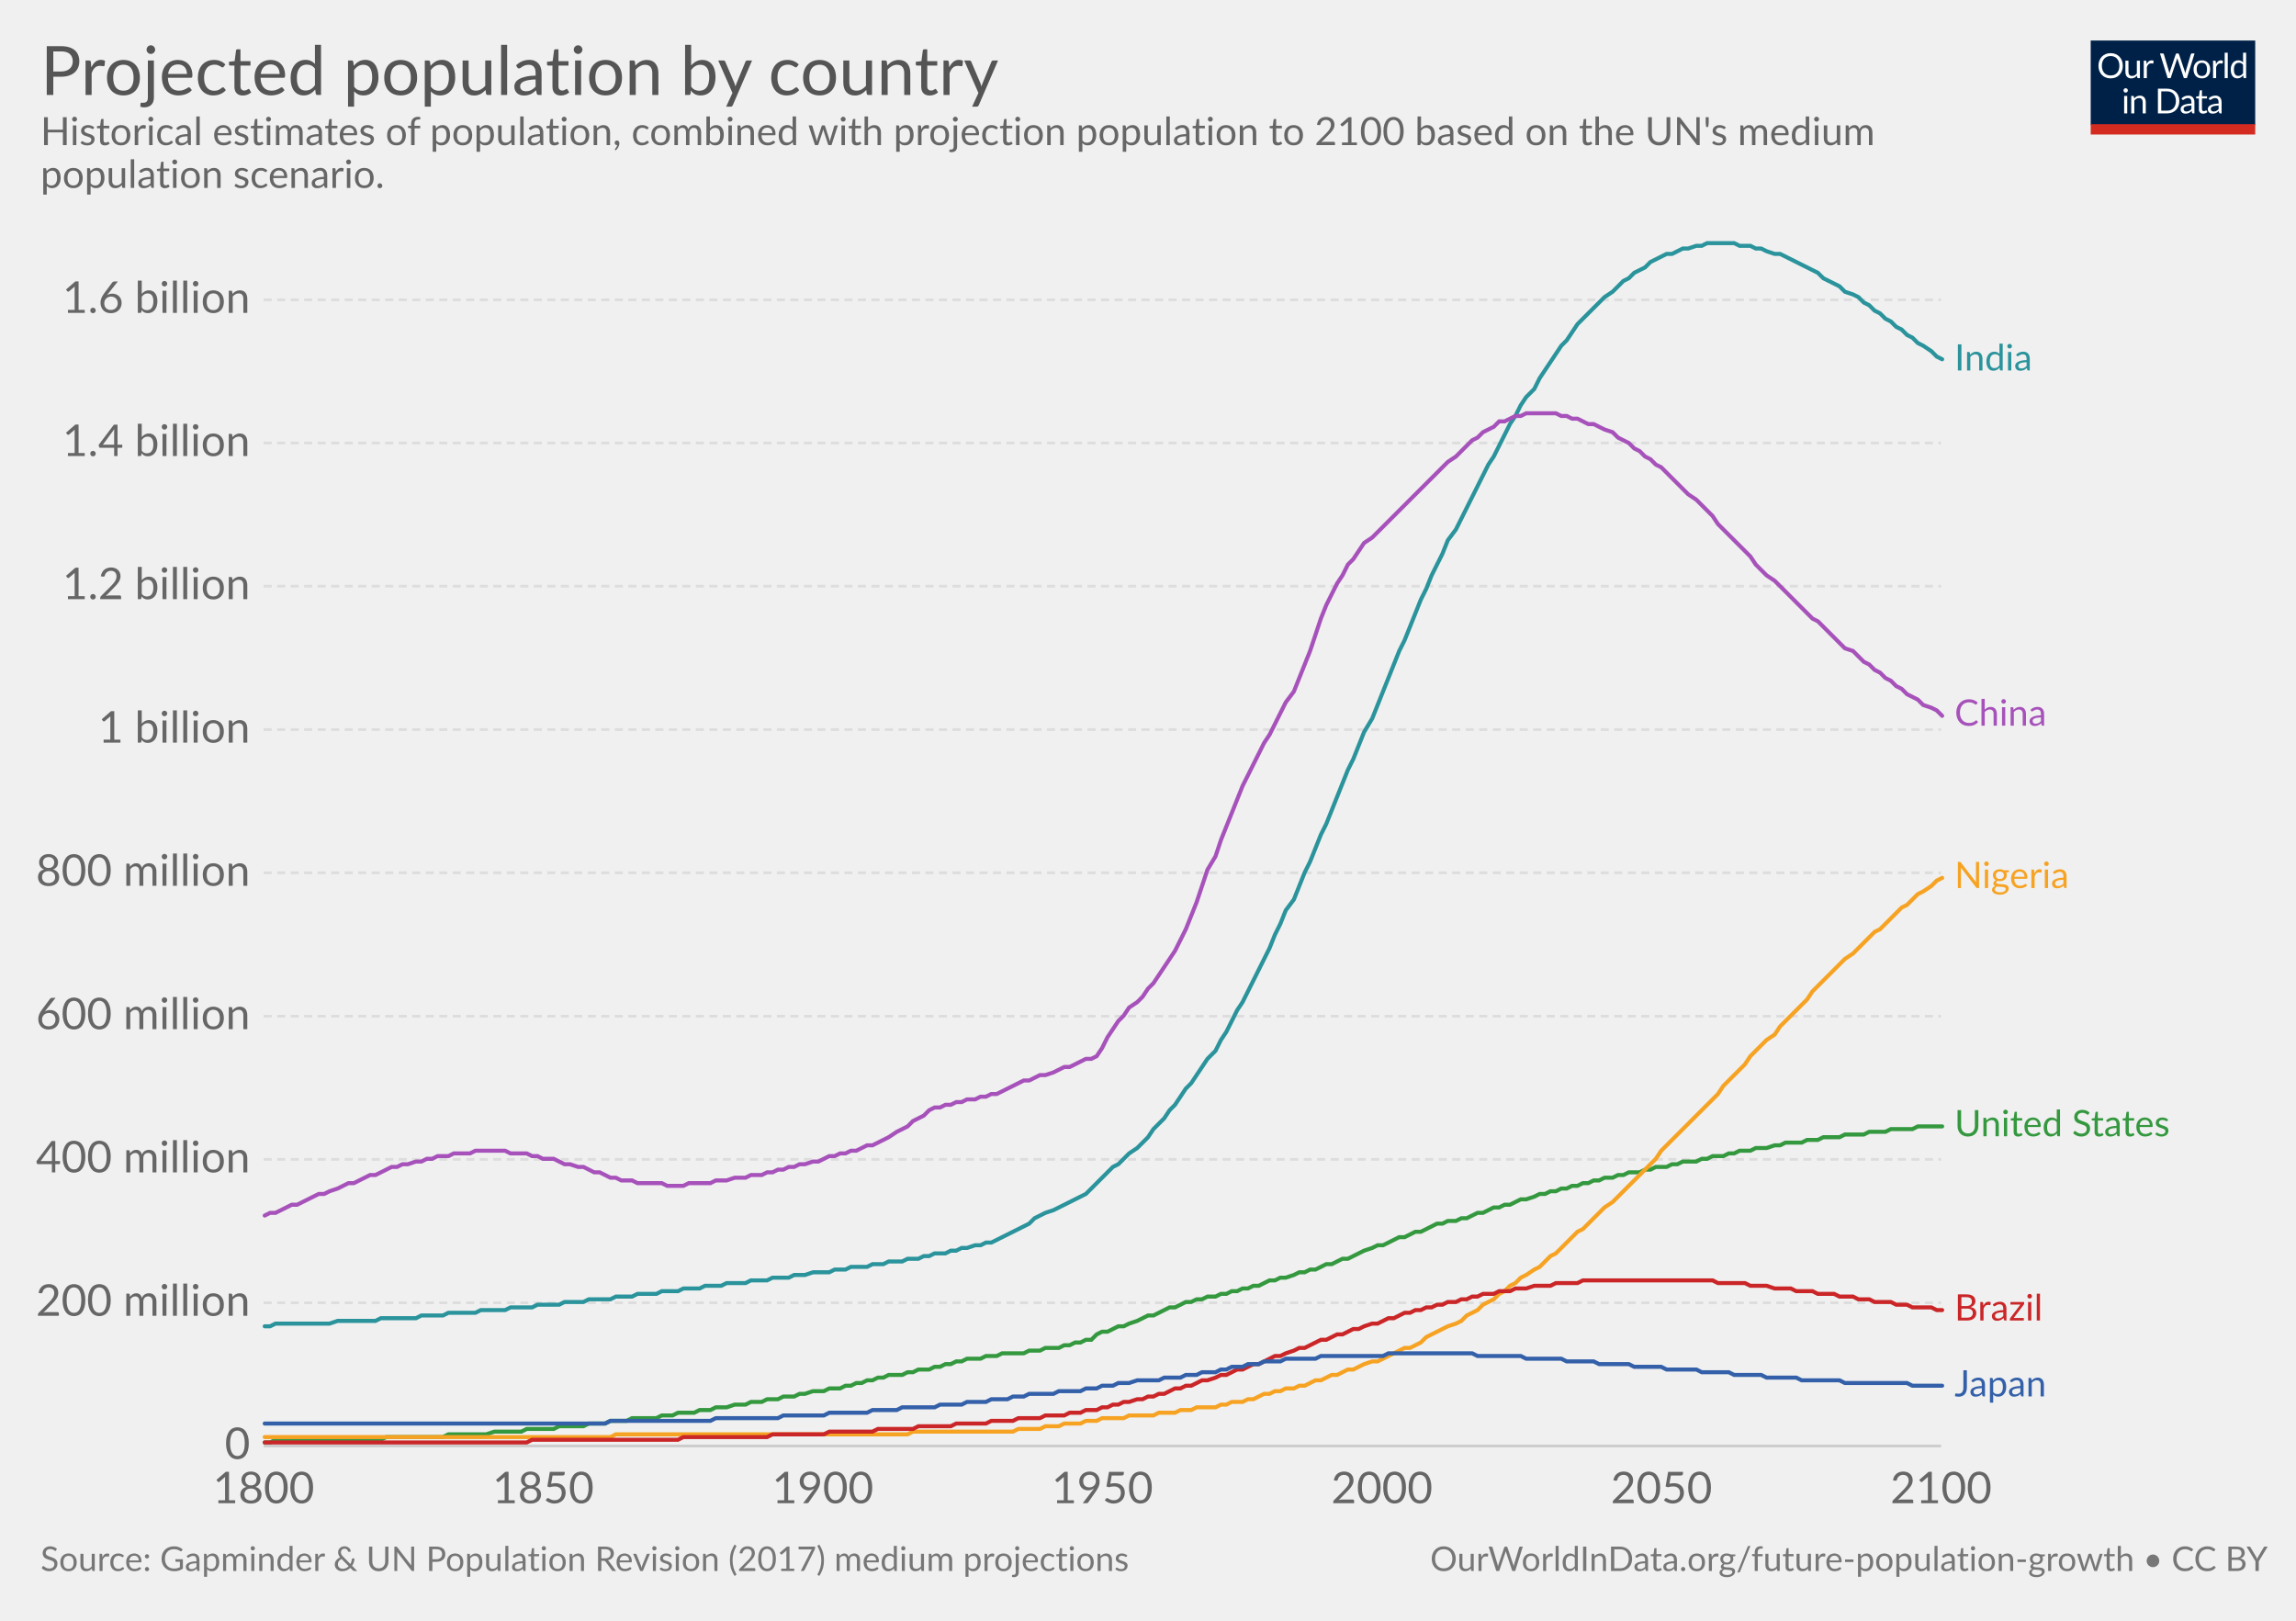
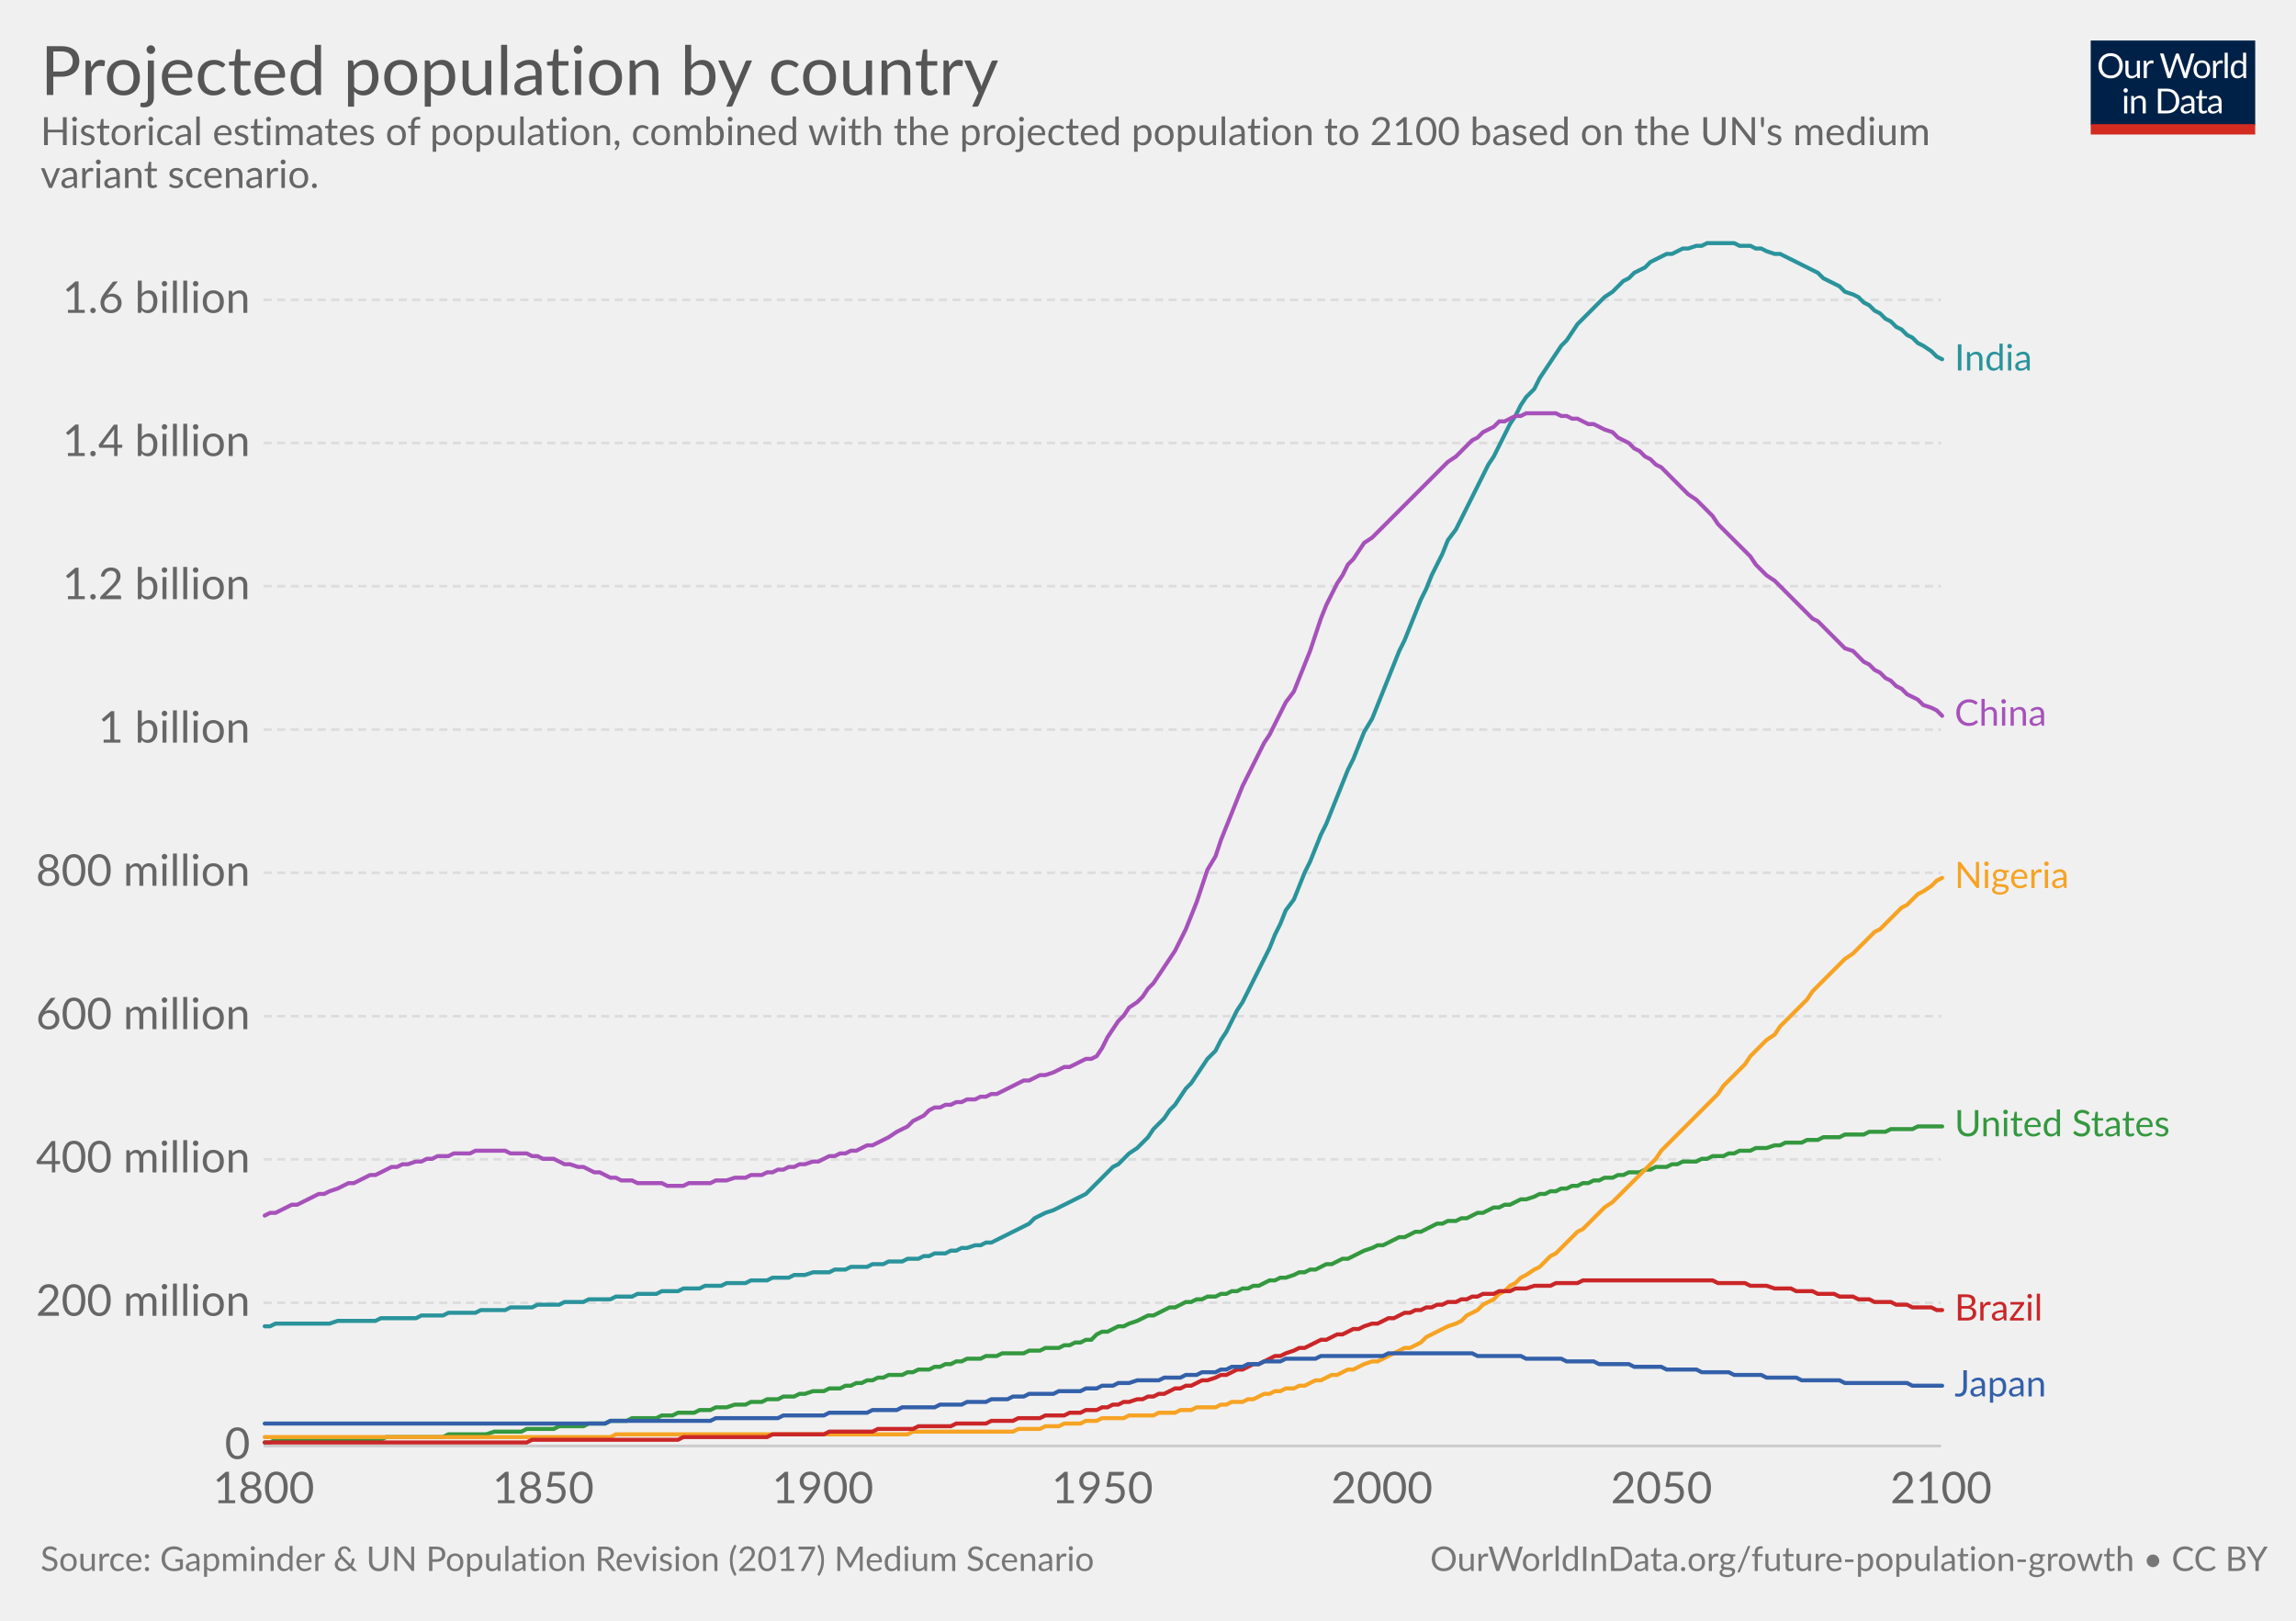
<svg xmlns="http://www.w3.org/2000/svg" version="1.1" style="font-family:Lato, 'Helvetica Neue', Helvetica, Arial, sans-serif;font-size:18px;background-color:white;text-rendering:optimizeLegibility;-webkit-font-smoothing:antialiased" width="850" height="600">
  <g class="HeaderView">
    <g transform="translate(774, 15) scale(0.29)">
      <svg width="210" height="120" viewBox="0 0 210 120" fill="none">
        <g clip-path="url(#clip0)">
          <path d="M0 0H210V107.89H0V0Z" fill="#002147" />
          <path d="M40.979 32.248C40.979 34.609 40.605 36.78 39.857 38.76C39.109 40.725 38.053 42.419 36.689 43.842C35.325 45.265 33.682 46.372 31.761 47.164C29.854 47.941 27.742 48.33 25.425 48.33C23.107 48.33 20.995 47.941 19.089 47.164C17.182 46.372 15.547 45.265 14.183 43.842C12.819 42.419 11.763 40.725 11.015 38.76C10.267 36.78 9.893 34.609 9.893 32.248C9.893 29.887 10.267 27.723 11.015 25.758C11.763 23.778 12.819 22.077 14.183 20.654C15.547 19.217 17.182 18.102 19.089 17.31C20.995 16.518 23.107 16.122 25.425 16.122C27.742 16.122 29.854 16.518 31.761 17.31C33.682 18.102 35.325 19.217 36.689 20.654C38.053 22.077 39.109 23.778 39.857 25.758C40.605 27.723 40.979 29.887 40.979 32.248ZM36.601 32.248C36.601 30.312 36.337 28.574 35.809 27.034C35.281 25.494 34.533 24.196 33.565 23.14C32.597 22.069 31.423 21.248 30.045 20.676C28.666 20.104 27.126 19.818 25.425 19.818C23.738 19.818 22.205 20.104 20.827 20.676C19.448 21.248 18.267 22.069 17.285 23.14C16.317 24.196 15.569 25.494 15.041 27.034C14.513 28.574 14.249 30.312 14.249 32.248C14.249 34.184 14.513 35.922 15.041 37.462C15.569 38.987 16.317 40.285 17.285 41.356C18.267 42.412 19.448 43.226 20.827 43.798C22.205 44.355 23.738 44.634 25.425 44.634C27.126 44.634 28.666 44.355 30.045 43.798C31.423 43.226 32.597 42.412 33.565 41.356C34.533 40.285 35.281 38.987 35.809 37.462C36.337 35.922 36.601 34.184 36.601 32.248ZM62.823 25.714V48H60.491C59.934 48 59.582 47.729 59.435 47.186L59.127 44.788C58.159 45.859 57.074 46.724 55.871 47.384C54.669 48.029 53.29 48.352 51.735 48.352C50.518 48.352 49.44 48.154 48.501 47.758C47.577 47.347 46.8 46.775 46.169 46.042C45.539 45.309 45.062 44.421 44.739 43.38C44.431 42.339 44.277 41.187 44.277 39.926V25.714H48.193V39.926C48.193 41.613 48.575 42.918 49.337 43.842C50.115 44.766 51.295 45.228 52.879 45.228C54.038 45.228 55.116 44.957 56.113 44.414C57.125 43.857 58.057 43.094 58.907 42.126V25.714H62.823ZM71.43 30.18C72.135 28.655 73 27.467 74.027 26.616C75.053 25.751 76.307 25.318 77.789 25.318C78.258 25.318 78.705 25.369 79.131 25.472C79.571 25.575 79.959 25.736 80.297 25.956L80.011 28.882C79.923 29.249 79.703 29.432 79.351 29.432C79.145 29.432 78.845 29.388 78.449 29.3C78.053 29.212 77.605 29.168 77.107 29.168C76.403 29.168 75.772 29.271 75.215 29.476C74.672 29.681 74.181 29.989 73.741 30.4C73.315 30.796 72.927 31.295 72.575 31.896C72.237 32.483 71.929 33.157 71.651 33.92V48H67.713V25.714H69.957C70.382 25.714 70.675 25.795 70.837 25.956C70.998 26.117 71.108 26.396 71.167 26.792L71.43 30.18ZM132.589 16.474L122.755 48H118.927L110.941 23.954C110.867 23.719 110.794 23.47 110.721 23.206C110.662 22.942 110.596 22.663 110.523 22.37C110.449 22.663 110.376 22.942 110.303 23.206C110.23 23.47 110.156 23.719 110.083 23.954L102.053 48H98.225L88.391 16.474H91.933C92.314 16.474 92.629 16.569 92.879 16.76C93.143 16.951 93.311 17.193 93.385 17.486L99.897 39.398C99.999 39.794 100.095 40.219 100.183 40.674C100.285 41.129 100.381 41.613 100.469 42.126C100.571 41.613 100.674 41.129 100.777 40.674C100.894 40.205 101.019 39.779 101.151 39.398L108.565 17.486C108.653 17.237 108.821 17.009 109.071 16.804C109.335 16.584 109.65 16.474 110.017 16.474H111.249C111.63 16.474 111.938 16.569 112.173 16.76C112.407 16.951 112.583 17.193 112.701 17.486L120.093 39.398C120.225 39.779 120.342 40.19 120.445 40.63C120.562 41.07 120.672 41.532 120.775 42.016C120.848 41.532 120.929 41.07 121.017 40.63C121.105 40.19 121.2 39.779 121.303 39.398L127.837 17.486C127.91 17.222 128.072 16.987 128.321 16.782C128.585 16.577 128.9 16.474 129.267 16.474H132.589ZM141.94 25.362C143.568 25.362 145.034 25.633 146.34 26.176C147.645 26.719 148.76 27.489 149.684 28.486C150.608 29.483 151.312 30.693 151.796 32.116C152.294 33.524 152.544 35.101 152.544 36.846C152.544 38.606 152.294 40.19 151.796 41.598C151.312 43.006 150.608 44.209 149.684 45.206C148.76 46.203 147.645 46.973 146.34 47.516C145.034 48.044 143.568 48.308 141.94 48.308C140.297 48.308 138.816 48.044 137.496 47.516C136.19 46.973 135.076 46.203 134.152 45.206C133.228 44.209 132.516 43.006 132.018 41.598C131.534 40.19 131.292 38.606 131.292 36.846C131.292 35.101 131.534 33.524 132.018 32.116C132.516 30.693 133.228 29.483 134.152 28.486C135.076 27.489 136.19 26.719 137.496 26.176C138.816 25.633 140.297 25.362 141.94 25.362ZM141.94 45.25C144.14 45.25 145.782 44.517 146.868 43.05C147.953 41.569 148.496 39.508 148.496 36.868C148.496 34.213 147.953 32.145 146.868 30.664C145.782 29.183 144.14 28.442 141.94 28.442C140.825 28.442 139.85 28.633 139.014 29.014C138.192 29.395 137.503 29.945 136.946 30.664C136.403 31.383 135.992 32.27 135.714 33.326C135.45 34.367 135.318 35.548 135.318 36.868C135.318 39.508 135.86 41.569 136.946 43.05C138.046 44.517 139.71 45.25 141.94 45.25ZM159.908 30.18C160.612 28.655 161.478 27.467 162.504 26.616C163.531 25.751 164.785 25.318 166.266 25.318C166.736 25.318 167.183 25.369 167.608 25.472C168.048 25.575 168.437 25.736 168.774 25.956L168.488 28.882C168.4 29.249 168.18 29.432 167.828 29.432C167.623 29.432 167.322 29.388 166.926 29.3C166.53 29.212 166.083 29.168 165.584 29.168C164.88 29.168 164.25 29.271 163.692 29.476C163.15 29.681 162.658 29.989 162.218 30.4C161.793 30.796 161.404 31.295 161.052 31.896C160.715 32.483 160.407 33.157 160.128 33.92V48H156.19V25.714H158.434C158.86 25.714 159.153 25.795 159.314 25.956C159.476 26.117 159.586 26.396 159.644 26.792L159.908 30.18ZM174.946 15.594V48H171.03V15.594H174.946ZM194.496 31.016C193.763 30.033 192.971 29.351 192.12 28.97C191.269 28.574 190.316 28.376 189.26 28.376C187.192 28.376 185.601 29.117 184.486 30.598C183.371 32.079 182.814 34.191 182.814 36.934C182.814 38.386 182.939 39.633 183.188 40.674C183.437 41.701 183.804 42.551 184.288 43.226C184.772 43.886 185.366 44.37 186.07 44.678C186.774 44.986 187.573 45.14 188.468 45.14C189.759 45.14 190.881 44.847 191.834 44.26C192.802 43.673 193.689 42.845 194.496 41.774V31.016ZM198.412 15.594V48H196.08C195.523 48 195.171 47.729 195.024 47.186L194.672 44.48C193.719 45.624 192.633 46.548 191.416 47.252C190.199 47.956 188.791 48.308 187.192 48.308C185.916 48.308 184.757 48.066 183.716 47.582C182.675 47.083 181.787 46.357 181.054 45.404C180.321 44.451 179.756 43.263 179.36 41.84C178.964 40.417 178.766 38.782 178.766 36.934C178.766 35.291 178.986 33.766 179.426 32.358C179.866 30.935 180.497 29.703 181.318 28.662C182.139 27.621 183.144 26.807 184.332 26.22C185.535 25.619 186.884 25.318 188.38 25.318C189.744 25.318 190.91 25.553 191.878 26.022C192.861 26.477 193.733 27.115 194.496 27.936V15.594H198.412ZM46.614 70.714V93H42.698V70.714H46.614ZM47.45 63.718C47.45 64.099 47.369 64.459 47.208 64.796C47.061 65.119 46.856 65.412 46.592 65.676C46.343 65.925 46.042 66.123 45.69 66.27C45.352 66.417 44.993 66.49 44.612 66.49C44.23 66.49 43.871 66.417 43.534 66.27C43.211 66.123 42.925 65.925 42.676 65.676C42.426 65.412 42.228 65.119 42.082 64.796C41.935 64.459 41.862 64.099 41.862 63.718C41.862 63.337 41.935 62.977 42.082 62.64C42.228 62.288 42.426 61.987 42.676 61.738C42.925 61.474 43.211 61.269 43.534 61.122C43.871 60.975 44.23 60.902 44.612 60.902C44.993 60.902 45.352 60.975 45.69 61.122C46.042 61.269 46.343 61.474 46.592 61.738C46.856 61.987 47.061 62.288 47.208 62.64C47.369 62.977 47.45 63.337 47.45 63.718ZM55.424 73.948C55.908 73.405 56.422 72.914 56.964 72.474C57.507 72.034 58.079 71.66 58.68 71.352C59.296 71.029 59.941 70.787 60.616 70.626C61.306 70.45 62.046 70.362 62.838 70.362C64.055 70.362 65.126 70.567 66.05 70.978C66.989 71.374 67.766 71.946 68.382 72.694C69.013 73.427 69.49 74.315 69.812 75.356C70.135 76.397 70.296 77.549 70.296 78.81V93H66.358V78.81C66.358 77.123 65.969 75.818 65.192 74.894C64.43 73.955 63.264 73.486 61.694 73.486C60.535 73.486 59.45 73.765 58.438 74.322C57.441 74.879 56.517 75.635 55.666 76.588V93H51.728V70.714H54.082C54.639 70.714 54.984 70.985 55.116 71.528L55.424 73.948ZM113.129 77.248C113.129 79.609 112.755 81.758 112.007 83.694C111.259 85.63 110.203 87.287 108.839 88.666C107.475 90.045 105.832 91.115 103.911 91.878C102.004 92.626 99.892 93 97.575 93H85.805V61.474H97.575C99.892 61.474 102.004 61.855 103.911 62.618C105.832 63.366 107.475 64.437 108.839 65.83C110.203 67.209 111.259 68.866 112.007 70.802C112.755 72.738 113.129 74.887 113.129 77.248ZM108.751 77.248C108.751 75.312 108.487 73.581 107.959 72.056C107.431 70.531 106.683 69.24 105.715 68.184C104.747 67.128 103.574 66.321 102.195 65.764C100.816 65.207 99.276 64.928 97.575 64.928H90.073V89.546H97.575C99.276 89.546 100.816 89.267 102.195 88.71C103.574 88.153 104.747 87.353 105.715 86.312C106.683 85.256 107.431 83.965 107.959 82.44C108.487 80.915 108.751 79.184 108.751 77.248ZM128.553 82.968C126.749 83.027 125.209 83.173 123.933 83.408C122.672 83.628 121.638 83.921 120.831 84.288C120.039 84.655 119.46 85.087 119.093 85.586C118.741 86.085 118.565 86.642 118.565 87.258C118.565 87.845 118.661 88.351 118.851 88.776C119.042 89.201 119.299 89.553 119.621 89.832C119.959 90.096 120.347 90.294 120.787 90.426C121.242 90.543 121.726 90.602 122.239 90.602C122.929 90.602 123.559 90.536 124.131 90.404C124.703 90.257 125.239 90.052 125.737 89.788C126.251 89.524 126.735 89.209 127.189 88.842C127.659 88.475 128.113 88.057 128.553 87.588V82.968ZM115.903 73.86C117.135 72.672 118.463 71.785 119.885 71.198C121.308 70.611 122.885 70.318 124.615 70.318C125.862 70.318 126.969 70.523 127.937 70.934C128.905 71.345 129.719 71.917 130.379 72.65C131.039 73.383 131.538 74.271 131.875 75.312C132.213 76.353 132.381 77.497 132.381 78.744V93H130.643C130.262 93 129.969 92.941 129.763 92.824C129.558 92.692 129.397 92.443 129.279 92.076L128.839 89.964C128.253 90.507 127.681 90.991 127.123 91.416C126.566 91.827 125.979 92.179 125.363 92.472C124.747 92.751 124.087 92.963 123.383 93.11C122.694 93.271 121.924 93.352 121.073 93.352C120.208 93.352 119.394 93.235 118.631 93C117.869 92.751 117.201 92.384 116.629 91.9C116.072 91.416 115.625 90.807 115.287 90.074C114.965 89.326 114.803 88.446 114.803 87.434C114.803 86.554 115.045 85.711 115.529 84.904C116.013 84.083 116.798 83.357 117.883 82.726C118.969 82.095 120.384 81.582 122.129 81.186C123.875 80.775 126.016 80.541 128.553 80.482V78.744C128.553 77.013 128.179 75.708 127.431 74.828C126.683 73.933 125.591 73.486 124.153 73.486C123.185 73.486 122.371 73.611 121.711 73.86C121.066 74.095 120.501 74.366 120.017 74.674C119.548 74.967 119.137 75.239 118.785 75.488C118.448 75.723 118.111 75.84 117.773 75.84C117.509 75.84 117.282 75.774 117.091 75.642C116.901 75.495 116.739 75.319 116.607 75.114L115.903 73.86ZM143.568 93.352C141.808 93.352 140.451 92.861 139.498 91.878C138.559 90.895 138.09 89.48 138.09 87.632V73.992H135.406C135.171 73.992 134.973 73.926 134.812 73.794C134.65 73.647 134.57 73.427 134.57 73.134V71.572L138.222 71.11L139.124 64.224C139.168 64.004 139.263 63.828 139.41 63.696C139.571 63.549 139.776 63.476 140.026 63.476H142.006V71.154H148.452V73.992H142.006V87.368C142.006 88.307 142.233 89.003 142.688 89.458C143.142 89.913 143.729 90.14 144.448 90.14C144.858 90.14 145.21 90.089 145.504 89.986C145.812 89.869 146.076 89.744 146.296 89.612C146.516 89.48 146.699 89.363 146.846 89.26C147.007 89.143 147.146 89.084 147.264 89.084C147.469 89.084 147.652 89.209 147.814 89.458L148.958 91.328C148.283 91.959 147.469 92.457 146.516 92.824C145.562 93.176 144.58 93.352 143.568 93.352ZM163.253 82.968C161.449 83.027 159.909 83.173 158.633 83.408C157.372 83.628 156.338 83.921 155.531 84.288C154.739 84.655 154.16 85.087 153.793 85.586C153.441 86.085 153.265 86.642 153.265 87.258C153.265 87.845 153.36 88.351 153.551 88.776C153.742 89.201 153.998 89.553 154.321 89.832C154.658 90.096 155.047 90.294 155.487 90.426C155.942 90.543 156.426 90.602 156.939 90.602C157.628 90.602 158.259 90.536 158.831 90.404C159.403 90.257 159.938 90.052 160.437 89.788C160.95 89.524 161.434 89.209 161.889 88.842C162.358 88.475 162.813 88.057 163.253 87.588V82.968ZM150.603 73.86C151.835 72.672 153.162 71.785 154.585 71.198C156.008 70.611 157.584 70.318 159.315 70.318C160.562 70.318 161.669 70.523 162.637 70.934C163.605 71.345 164.419 71.917 165.079 72.65C165.739 73.383 166.238 74.271 166.575 75.312C166.912 76.353 167.081 77.497 167.081 78.744V93H165.343C164.962 93 164.668 92.941 164.463 92.824C164.258 92.692 164.096 92.443 163.979 92.076L163.539 89.964C162.952 90.507 162.38 90.991 161.823 91.416C161.266 91.827 160.679 92.179 160.063 92.472C159.447 92.751 158.787 92.963 158.083 93.11C157.394 93.271 156.624 93.352 155.773 93.352C154.908 93.352 154.094 93.235 153.331 93C152.568 92.751 151.901 92.384 151.329 91.9C150.772 91.416 150.324 90.807 149.987 90.074C149.664 89.326 149.503 88.446 149.503 87.434C149.503 86.554 149.745 85.711 150.229 84.904C150.713 84.083 151.498 83.357 152.583 82.726C153.668 82.095 155.084 81.582 156.829 81.186C158.574 80.775 160.716 80.541 163.253 80.482V78.744C163.253 77.013 162.879 75.708 162.131 74.828C161.383 73.933 160.29 73.486 158.853 73.486C157.885 73.486 157.071 73.611 156.411 73.86C155.766 74.095 155.201 74.366 154.717 74.674C154.248 74.967 153.837 75.239 153.485 75.488C153.148 75.723 152.81 75.84 152.473 75.84C152.209 75.84 151.982 75.774 151.791 75.642C151.6 75.495 151.439 75.319 151.307 75.114L150.603 73.86Z" fill="white" />
          <rect y="106.789" width="210" height="13.211" fill="#D42B21" />
        </g>
        <defs>
          <clipPath id="clip0">
            <rect width="210" height="120" fill="white" />
          </clipPath>
        </defs>
      </svg>
    </g>
    <a href="https://ourworldindata.org/grapher/projected-population-by-country" target="_blank">
      <text font-size="25.20" x="15.0" y="35.2" fill="#555">
        <tspan x="15" y="35.16">Projected population by country</tspan>
      </text>
    </a>
    <text font-size="14.40" x="15.0" y="53.7" fill="#666">
-       <tspan x="15" y="53.72">Historical estimates of population, combined with projection population to 2100 based on the UN's medium</tspan>
-       <tspan x="15" y="69.56">population scenario.</tspan>
+       <tspan x="15" y="53.72">Historical estimates of population, combined with the projected population to 2100 based on the UN's medium</tspan>
+       <tspan x="15" y="69.56">variant scenario.</tspan>
    </text>
  </g>
  <g class="LineChart">
    <defs>
      <clipPath id="boundsClip-9">
        <rect x="87.598" y="0" width="830" height="932.8" />
      </clipPath>
    </defs>
    <g class="AxisBoxView">
      <g class="HorizontalAxis">
        <text x="97.6" y="556.5" fill="#666" text-anchor="middle" font-size="16.2">1800</text>
        <text x="201.1" y="556.5" fill="#666" text-anchor="middle" font-size="16.2">1850</text>
        <text x="304.6" y="556.5" fill="#666" text-anchor="middle" font-size="16.2">1900</text>
        <text x="408.1" y="556.5" fill="#666" text-anchor="middle" font-size="16.2">1950</text>
        <text x="511.6" y="556.5" fill="#666" text-anchor="middle" font-size="16.2">2000</text>
        <text x="615.1" y="556.5" fill="#666" text-anchor="middle" font-size="16.2">2050</text>
        <text x="718.6" y="556.5" fill="#666" text-anchor="middle" font-size="16.2">2100</text>
      </g>
      <g class="VerticalAxis">
        <text x="92.60" y="535.3" fill="#666" dominant-baseline="middle" text-anchor="end" font-size="16.2">0</text>
        <text x="92.60" y="482.3" fill="#666" dominant-baseline="middle" text-anchor="end" font-size="16.2">200 million</text>
        <text x="92.60" y="429.2" fill="#666" dominant-baseline="middle" text-anchor="end" font-size="16.2">400 million</text>
        <text x="92.60" y="376.2" fill="#666" dominant-baseline="middle" text-anchor="end" font-size="16.2">600 million</text>
        <text x="92.60" y="323.1" fill="#666" dominant-baseline="middle" text-anchor="end" font-size="16.2">800 million</text>
        <text x="92.60" y="270.1" fill="#666" dominant-baseline="middle" text-anchor="end" font-size="16.2">1 billion</text>
        <text x="92.60" y="217" fill="#666" dominant-baseline="middle" text-anchor="end" font-size="16.2">1.2 billion</text>
        <text x="92.60" y="164" fill="#666" dominant-baseline="middle" text-anchor="end" font-size="16.2">1.4 billion</text>
        <text x="92.60" y="111" fill="#666" dominant-baseline="middle" text-anchor="end" font-size="16.2">1.6 billion</text>
      </g>
      <g class="AxisGridLines">
        <line x1="97.60" y1="535.3" x2="718.60" y2="535.3" stroke="#ccc" />
        <line x1="97.60" y1="482.3" x2="718.60" y2="482.3" stroke="#ddd" stroke-dasharray="3,2" />
        <line x1="97.60" y1="429.2" x2="718.60" y2="429.2" stroke="#ddd" stroke-dasharray="3,2" />
        <line x1="97.60" y1="376.2" x2="718.60" y2="376.2" stroke="#ddd" stroke-dasharray="3,2" />
        <line x1="97.60" y1="323.1" x2="718.60" y2="323.1" stroke="#ddd" stroke-dasharray="3,2" />
        <line x1="97.60" y1="270.1" x2="718.60" y2="270.1" stroke="#ddd" stroke-dasharray="3,2" />
        <line x1="97.60" y1="217" x2="718.60" y2="217" stroke="#ddd" stroke-dasharray="3,2" />
        <line x1="97.60" y1="164" x2="718.60" y2="164" stroke="#ddd" stroke-dasharray="3,2" />
        <line x1="97.60" y1="111" x2="718.60" y2="111" stroke="#ddd" stroke-dasharray="3,2" />
      </g>
    </g>
    <g clip-path="url(#boundsClip-9)">
      <g class="HeightedLegend clickable">
        <g class="legendMark">
          <rect x="718.595" y="126.35" width="64.43" height="13.5" fill="#fff" opacity="0" />
          <text font-size="13.50" x="723.6" y="137.2" fill="#2a939b">
            <tspan x="723.595" y="137.15">India</tspan>
          </text>
        </g>
        <g class="legendMark">
          <rect x="718.595" y="257.85" width="70.37" height="13.5" fill="#fff" opacity="0" />
          <text font-size="13.50" x="723.6" y="268.7" fill="#a652ba">
            <tspan x="723.595" y="268.65">China</tspan>
          </text>
        </g>
        <g class="legendMark">
          <rect x="718.595" y="317.95" width="77.795" height="13.5" fill="#fff" opacity="0" />
          <text font-size="13.50" x="723.6" y="328.8" fill="#f6a324">
            <tspan x="723.595" y="328.75">Nigeria</tspan>
          </text>
        </g>
        <g class="legendMark">
          <rect x="718.595" y="409.85" width="116.405" height="13.5" fill="#fff" opacity="0" />
          <text font-size="13.50" x="723.6" y="420.7" fill="#34983f">
            <tspan x="723.595" y="420.65">United States</tspan>
          </text>
        </g>
        <g class="legendMark">
          <rect x="718.595" y="478.05" width="68.75" height="13.5" fill="#fff" opacity="0" />
          <text font-size="13.50" x="723.6" y="488.9" fill="#ca2628">
            <tspan x="723.595" y="488.85">Brazil</tspan>
          </text>
        </g>
        <g class="legendMark">
          <rect x="718.595" y="506.15" width="71.99" height="13.5" fill="#fff" opacity="0" />
          <text font-size="13.50" x="723.6" y="516.9" fill="#3360a9">
            <tspan x="723.595" y="516.95">Japan</tspan>
          </text>
        </g>
      </g>
      <g class="Lines">
        <rect x="98" y="90" width="621" height="445" fill="rgba(255,255,255,0)" opacity="0" />
        <g class="key-India_0">
          <path stroke="#2a939b" stroke-linecap="round" d="M98 491L100 491L102 490L104 490L106 490L108 490L110 490L112 490L114 490L116 490L118 490L120 490L122 490L125 489L127 489L129 489L131 489L133 489L135 489L137 489L139 489L141 488L143 488L145 488L147 488L149 488L151 488L154 488L156 487L158 487L160 487L162 487L164 487L166 486L168 486L170 486L172 486L174 486L176 486L178 485L180 485L183 485L185 485L187 485L189 484L191 484L193 484L195 484L197 484L199 483L201 483L203 483L205 483L207 483L209 482L211 482L214 482L216 482L218 481L220 481L222 481L224 481L226 481L228 480L230 480L232 480L234 480L236 479L238 479L240 479L243 479L245 478L247 478L249 478L251 478L253 477L255 477L257 477L259 477L261 476L263 476L265 476L267 476L269 475L272 475L274 475L276 475L278 474L280 474L282 474L284 474L286 473L288 473L290 473L292 473L294 472L296 472L298 472L301 471L303 471L305 471L307 471L309 470L311 470L313 470L315 469L317 469L319 469L321 469L323 468L325 468L327 468L329 467L332 467L334 467L336 466L338 466L340 466L342 465L344 465L346 464L348 464L350 464L352 463L354 463L356 462L358 462L361 461L363 461L365 460L367 460L369 459L371 458L373 457L375 456L377 455L379 454L381 453L383 451L385 450L387 449L390 448L392 447L394 446L396 445L398 444L400 443L402 442L404 440L406 438L408 436L410 434L412 432L414 431L416 429L418 427L421 425L423 423L425 421L427 418L429 416L431 414L433 411L435 409L437 406L439 403L441 401L443 398L445 395L447 392L450 389L452 385L454 382L456 378L458 374L460 371L462 367L464 363L466 359L468 355L470 351L472 346L474 342L476 337L479 333L481 328L483 323L485 319L487 314L489 309L491 305L493 300L495 295L497 290L499 285L501 281L503 276L505 271L508 266L510 261L512 256L514 251L516 246L518 241L520 237L522 232L524 227L526 222L528 218L530 213L532 209L534 205L536 200L539 196L541 192L543 188L545 184L547 180L549 176L551 172L553 169L555 165L557 161L559 157L561 154L563 150L565 147L568 144L570 140L572 137L574 134L576 131L578 128L580 126L582 123L584 120L586 118L588 116L590 114L592 112L594 110L597 108L599 106L601 104L603 103L605 101L607 100L609 99L611 97L613 96L615 95L617 94L619 94L621 93L623 92L625 92L628 91L630 91L632 90L634 90L636 90L638 90L640 90L642 90L644 91L646 91L648 91L650 92L652 92L654 93L657 94L659 94L661 95L663 96L665 97L667 98L669 99L671 100L673 101L675 103L677 104L679 105L681 106L683 108L686 109L688 110L690 112L692 113L694 115L696 116L698 118L700 119L702 121L704 122L706 124L708 125L710 127L712 128L715 130L717 132L719 133" fill="none" stroke-width="1.5" />
        </g>
        <g class="key-China_0">
          <path stroke="#a652ba" stroke-linecap="round" d="M98 450L100 449L102 449L104 448L106 447L108 446L110 446L112 445L114 444L116 443L118 442L120 442L122 441L125 440L127 439L129 438L131 438L133 437L135 436L137 435L139 435L141 434L143 433L145 432L147 432L149 431L151 431L154 430L156 430L158 429L160 429L162 428L164 428L166 428L168 427L170 427L172 427L174 427L176 426L178 426L180 426L183 426L185 426L187 426L189 427L191 427L193 427L195 427L197 428L199 428L201 429L203 429L205 429L207 430L209 431L211 431L214 432L216 432L218 433L220 434L222 434L224 435L226 436L228 436L230 437L232 437L234 437L236 438L238 438L240 438L243 438L245 438L247 439L249 439L251 439L253 439L255 438L257 438L259 438L261 438L263 438L265 437L267 437L269 437L272 436L274 436L276 436L278 435L280 435L282 435L284 434L286 434L288 433L290 433L292 432L294 432L296 431L298 431L301 430L303 430L305 429L307 428L309 428L311 427L313 427L315 426L317 426L319 425L321 424L323 424L325 423L327 422L329 421L332 419L334 418L336 417L338 415L340 414L342 413L344 411L346 410L348 410L350 409L352 409L354 408L356 408L358 407L361 407L363 406L365 406L367 405L369 405L371 404L373 403L375 402L377 401L379 400L381 400L383 399L385 398L387 398L390 397L392 396L394 395L396 395L398 394L400 393L402 392L404 392L406 391L408 388L410 384L412 381L414 378L416 376L418 373L421 371L423 369L425 366L427 364L429 361L431 358L433 355L435 352L437 348L439 344L441 339L443 334L445 328L447 322L450 317L452 311L454 306L456 301L458 296L460 291L462 287L464 283L466 279L468 275L470 272L472 268L474 264L476 260L479 256L481 251L483 246L485 241L487 235L489 229L491 224L493 220L495 216L497 213L499 209L501 207L503 204L505 201L508 199L510 197L512 195L514 193L516 191L518 189L520 187L522 185L524 183L526 181L528 179L530 177L532 175L534 173L536 171L539 169L541 167L543 165L545 163L547 162L549 160L551 159L553 158L555 156L557 156L559 155L561 154L563 154L565 153L568 153L570 153L572 153L574 153L576 153L578 154L580 154L582 155L584 155L586 156L588 157L590 157L592 158L594 159L597 160L599 162L601 163L603 164L605 166L607 167L609 169L611 170L613 172L615 173L617 175L619 177L621 179L623 181L625 183L628 185L630 187L632 189L634 191L636 194L638 196L640 198L642 200L644 202L646 204L648 206L650 209L652 211L654 213L657 215L659 217L661 219L663 221L665 223L667 225L669 227L671 229L673 230L675 232L677 234L679 236L681 238L683 240L686 241L688 243L690 245L692 246L694 248L696 249L698 251L700 252L702 254L704 255L706 257L708 258L710 259L712 261L715 262L717 263L719 265" fill="none" stroke-width="1.5" />
        </g>
        <g class="key-United-States_0">
          <path stroke="#34983f" stroke-linecap="round" d="M98 534L100 534L102 533L104 533L106 533L108 533L110 533L112 533L114 533L116 533L118 533L120 533L122 533L125 533L127 533L129 533L131 533L133 533L135 533L137 533L139 533L141 533L143 532L145 532L147 532L149 532L151 532L154 532L156 532L158 532L160 532L162 532L164 532L166 531L168 531L170 531L172 531L174 531L176 531L178 531L180 531L183 530L185 530L187 530L189 530L191 530L193 530L195 529L197 529L199 529L201 529L203 529L205 529L207 528L209 528L211 528L214 528L216 528L218 527L220 527L222 527L224 527L226 526L228 526L230 526L232 526L234 525L236 525L238 525L240 525L243 525L245 524L247 524L249 524L251 523L253 523L255 523L257 523L259 522L261 522L263 522L265 521L267 521L269 521L272 520L274 520L276 520L278 519L280 519L282 519L284 518L286 518L288 518L290 517L292 517L294 517L296 516L298 516L301 515L303 515L305 515L307 514L309 514L311 514L313 513L315 513L317 512L319 512L321 511L323 511L325 510L327 510L329 509L332 509L334 509L336 508L338 508L340 507L342 507L344 507L346 506L348 506L350 505L352 505L354 504L356 504L358 503L361 503L363 503L365 502L367 502L369 502L371 501L373 501L375 501L377 501L379 501L381 500L383 500L385 500L387 499L390 499L392 499L394 498L396 498L398 497L400 497L402 496L404 496L406 494L408 493L410 493L412 492L414 491L416 491L418 490L421 489L423 488L425 487L427 487L429 486L431 485L433 484L435 484L437 483L439 482L441 482L443 481L445 481L447 480L450 480L452 479L454 479L456 478L458 478L460 477L462 477L464 476L466 476L468 475L470 474L472 474L474 473L476 473L479 472L481 471L483 471L485 470L487 470L489 469L491 468L493 468L495 467L497 466L499 466L501 465L503 464L505 463L508 462L510 461L512 461L514 460L516 459L518 458L520 458L522 457L524 456L526 456L528 455L530 454L532 453L534 453L536 452L539 452L541 451L543 451L545 450L547 449L549 449L551 448L553 447L555 447L557 446L559 446L561 445L563 444L565 444L568 443L570 442L572 442L574 441L576 441L578 440L580 440L582 439L584 439L586 438L588 438L590 437L592 437L594 436L597 436L599 435L601 435L603 434L605 434L607 434L609 433L611 433L613 432L615 432L617 432L619 431L621 431L623 430L625 430L628 430L630 429L632 429L634 428L636 428L638 428L640 427L642 427L644 426L646 426L648 426L650 425L652 425L654 425L657 424L659 424L661 423L663 423L665 423L667 423L669 422L671 422L673 422L675 421L677 421L679 421L681 421L683 420L686 420L688 420L690 420L692 419L694 419L696 419L698 419L700 418L702 418L704 418L706 418L708 418L710 417L712 417L715 417L717 417L719 417" fill="none" stroke-width="1.5" />
        </g>
        <g class="key-Nigeria_0">
          <path stroke="#f6a324" stroke-linecap="round" d="M98 532L100 532L102 532L104 532L106 532L108 532L110 532L112 532L114 532L116 532L118 532L120 532L122 532L125 532L127 532L129 532L131 532L133 532L135 532L137 532L139 532L141 532L143 532L145 532L147 532L149 532L151 532L154 532L156 532L158 532L160 532L162 532L164 532L166 532L168 532L170 532L172 532L174 532L176 532L178 532L180 532L183 532L185 532L187 532L189 532L191 532L193 532L195 532L197 532L199 532L201 532L203 532L205 532L207 532L209 532L211 532L214 532L216 532L218 532L220 532L222 532L224 532L226 532L228 531L230 531L232 531L234 531L236 531L238 531L240 531L243 531L245 531L247 531L249 531L251 531L253 531L255 531L257 531L259 531L261 531L263 531L265 531L267 531L269 531L272 531L274 531L276 531L278 531L280 531L282 531L284 531L286 531L288 531L290 531L292 531L294 531L296 531L298 531L301 531L303 531L305 531L307 531L309 531L311 531L313 531L315 531L317 531L319 531L321 531L323 531L325 531L327 531L329 531L332 531L334 531L336 531L338 530L340 530L342 530L344 530L346 530L348 530L350 530L352 530L354 530L356 530L358 530L361 530L363 530L365 530L367 530L369 530L371 530L373 530L375 530L377 529L379 529L381 529L383 529L385 529L387 528L390 528L392 528L394 527L396 527L398 527L400 527L402 526L404 526L406 526L408 525L410 525L412 525L414 525L416 525L418 524L421 524L423 524L425 524L427 524L429 523L431 523L433 523L435 523L437 522L439 522L441 522L443 521L445 521L447 521L450 521L452 520L454 520L456 519L458 519L460 519L462 518L464 518L466 517L468 516L470 516L472 515L474 515L476 514L479 514L481 513L483 513L485 512L487 511L489 511L491 510L493 509L495 509L497 508L499 507L501 507L503 506L505 505L508 504L510 504L512 503L514 502L516 501L518 500L520 499L522 499L524 498L526 497L528 495L530 494L532 493L534 492L536 491L539 490L541 489L543 487L545 486L547 485L549 483L551 482L553 481L555 479L557 478L559 476L561 475L563 473L565 472L568 470L570 469L572 467L574 465L576 464L578 462L580 460L582 458L584 456L586 455L588 453L590 451L592 449L594 447L597 445L599 443L601 441L603 439L605 437L607 435L609 433L611 431L613 429L615 426L617 424L619 422L621 420L623 418L625 416L628 413L630 411L632 409L634 407L636 405L638 402L640 400L642 398L644 396L646 394L648 391L650 389L652 387L654 385L657 383L659 380L661 378L663 376L665 374L667 372L669 370L671 367L673 365L675 363L677 361L679 359L681 357L683 355L686 353L688 351L690 349L692 347L694 345L696 344L698 342L700 340L702 338L704 336L706 335L708 333L710 331L712 330L715 328L717 326L719 325" fill="none" stroke-width="1.5" />
        </g>
        <g class="key-Brazil_0">
          <path stroke="#ca2628" stroke-linecap="round" d="M98 534L100 534L102 534L104 534L106 534L108 534L110 534L112 534L114 534L116 534L118 534L120 534L122 534L125 534L127 534L129 534L131 534L133 534L135 534L137 534L139 534L141 534L143 534L145 534L147 534L149 534L151 534L154 534L156 534L158 534L160 534L162 534L164 534L166 534L168 534L170 534L172 534L174 534L176 534L178 534L180 534L183 534L185 534L187 534L189 534L191 534L193 534L195 534L197 533L199 533L201 533L203 533L205 533L207 533L209 533L211 533L214 533L216 533L218 533L220 533L222 533L224 533L226 533L228 533L230 533L232 533L234 533L236 533L238 533L240 533L243 533L245 533L247 533L249 533L251 533L253 532L255 532L257 532L259 532L261 532L263 532L265 532L267 532L269 532L272 532L274 532L276 532L278 532L280 532L282 532L284 532L286 531L288 531L290 531L292 531L294 531L296 531L298 531L301 531L303 531L305 531L307 530L309 530L311 530L313 530L315 530L317 530L319 530L321 530L323 530L325 529L327 529L329 529L332 529L334 529L336 529L338 529L340 528L342 528L344 528L346 528L348 528L350 528L352 528L354 527L356 527L358 527L361 527L363 527L365 527L367 526L369 526L371 526L373 526L375 526L377 525L379 525L381 525L383 525L385 525L387 524L390 524L392 524L394 524L396 523L398 523L400 523L402 522L404 522L406 522L408 521L410 521L412 520L414 520L416 519L418 519L421 518L423 518L425 517L427 517L429 516L431 516L433 515L435 514L437 514L439 513L441 513L443 512L445 511L447 511L450 510L452 509L454 509L456 508L458 507L460 507L462 506L464 505L466 505L468 504L470 503L472 502L474 502L476 501L479 500L481 499L483 499L485 498L487 497L489 496L491 496L493 495L495 494L497 494L499 493L501 492L503 492L505 491L508 490L510 490L512 489L514 488L516 488L518 487L520 486L522 486L524 485L526 485L528 484L530 484L532 483L534 483L536 482L539 482L541 481L543 481L545 480L547 480L549 479L551 479L553 479L555 478L557 478L559 478L561 477L563 477L565 477L568 476L570 476L572 476L574 476L576 475L578 475L580 475L582 475L584 475L586 474L588 474L590 474L592 474L594 474L597 474L599 474L601 474L603 474L605 474L607 474L609 474L611 474L613 474L615 474L617 474L619 474L621 474L623 474L625 474L628 474L630 474L632 474L634 474L636 475L638 475L640 475L642 475L644 475L646 475L648 476L650 476L652 476L654 476L657 477L659 477L661 477L663 477L665 478L667 478L669 478L671 478L673 479L675 479L677 479L679 479L681 480L683 480L686 480L688 481L690 481L692 481L694 482L696 482L698 482L700 482L702 483L704 483L706 483L708 484L710 484L712 484L715 484L717 485L719 485" fill="none" stroke-width="1.5" />
        </g>
        <g class="key-Japan_0">
          <path stroke="#3360a9" stroke-linecap="round" d="M98 527L100 527L102 527L104 527L106 527L108 527L110 527L112 527L114 527L116 527L118 527L120 527L122 527L125 527L127 527L129 527L131 527L133 527L135 527L137 527L139 527L141 527L143 527L145 527L147 527L149 527L151 527L154 527L156 527L158 527L160 527L162 527L164 527L166 527L168 527L170 527L172 527L174 527L176 527L178 527L180 527L183 527L185 527L187 527L189 527L191 527L193 527L195 527L197 527L199 527L201 527L203 527L205 527L207 527L209 527L211 527L214 527L216 527L218 527L220 527L222 527L224 527L226 526L228 526L230 526L232 526L234 526L236 526L238 526L240 526L243 526L245 526L247 526L249 526L251 526L253 526L255 526L257 526L259 526L261 526L263 526L265 525L267 525L269 525L272 525L274 525L276 525L278 525L280 525L282 525L284 525L286 525L288 525L290 524L292 524L294 524L296 524L298 524L301 524L303 524L305 524L307 523L309 523L311 523L313 523L315 523L317 523L319 523L321 523L323 522L325 522L327 522L329 522L332 522L334 521L336 521L338 521L340 521L342 521L344 521L346 521L348 520L350 520L352 520L354 520L356 520L358 519L361 519L363 519L365 519L367 518L369 518L371 518L373 518L375 517L377 517L379 517L381 516L383 516L385 516L387 516L390 516L392 515L394 515L396 515L398 515L400 515L402 514L404 514L406 514L408 513L410 513L412 513L414 512L416 512L418 512L421 511L423 511L425 511L427 511L429 511L431 510L433 510L435 510L437 510L439 509L441 509L443 509L445 508L447 508L450 508L452 507L454 507L456 506L458 506L460 506L462 505L464 505L466 505L468 504L470 504L472 504L474 504L476 503L479 503L481 503L483 503L485 503L487 503L489 502L491 502L493 502L495 502L497 502L499 502L501 502L503 502L505 502L508 502L510 502L512 502L514 501L516 501L518 501L520 501L522 501L524 501L526 501L528 501L530 501L532 501L534 501L536 501L539 501L541 501L543 501L545 501L547 502L549 502L551 502L553 502L555 502L557 502L559 502L561 502L563 502L565 503L568 503L570 503L572 503L574 503L576 503L578 503L580 504L582 504L584 504L586 504L588 504L590 504L592 505L594 505L597 505L599 505L601 505L603 505L605 506L607 506L609 506L611 506L613 506L615 506L617 507L619 507L621 507L623 507L625 507L628 507L630 508L632 508L634 508L636 508L638 508L640 508L642 509L644 509L646 509L648 509L650 509L652 509L654 510L657 510L659 510L661 510L663 510L665 510L667 511L669 511L671 511L673 511L675 511L677 511L679 511L681 511L683 512L686 512L688 512L690 512L692 512L694 512L696 512L698 512L700 512L702 512L704 512L706 512L708 513L710 513L712 513L715 513L717 513L719 513" fill="none" stroke-width="1.5" />
        </g>
      </g>
    </g>
  </g>
  <g class="SourcesFooter" style="fill:#777">
    <g class="clickable" style="fill:#777">
      <text font-size="12.60" x="15.0" y="581.6">
-         <tspan x="15" y="581.58">Source: Gapminder &amp; UN Population Revision (2017) medium projections</tspan>
+         <tspan x="15" y="581.58">Source: Gapminder &amp; UN Population Revision (2017) Medium Scenario</tspan>
      </text>
    </g>
    <text font-size="12.60" x="529.5" y="581.6">
      <tspan x="529.45" y="581.58">
        <a target="_blank" style="fill: #777;" href="https://ourworldindata.org/future-population-growth">OurWorldInData.org/future-population-growth</a> • <a style="fill: #777;" class="cclogo" href="http://creativecommons.org/licenses/by/4.0/deed.en_US" target="_blank">CC BY</a>
      </tspan>
    </text>
  </g>
</svg>
